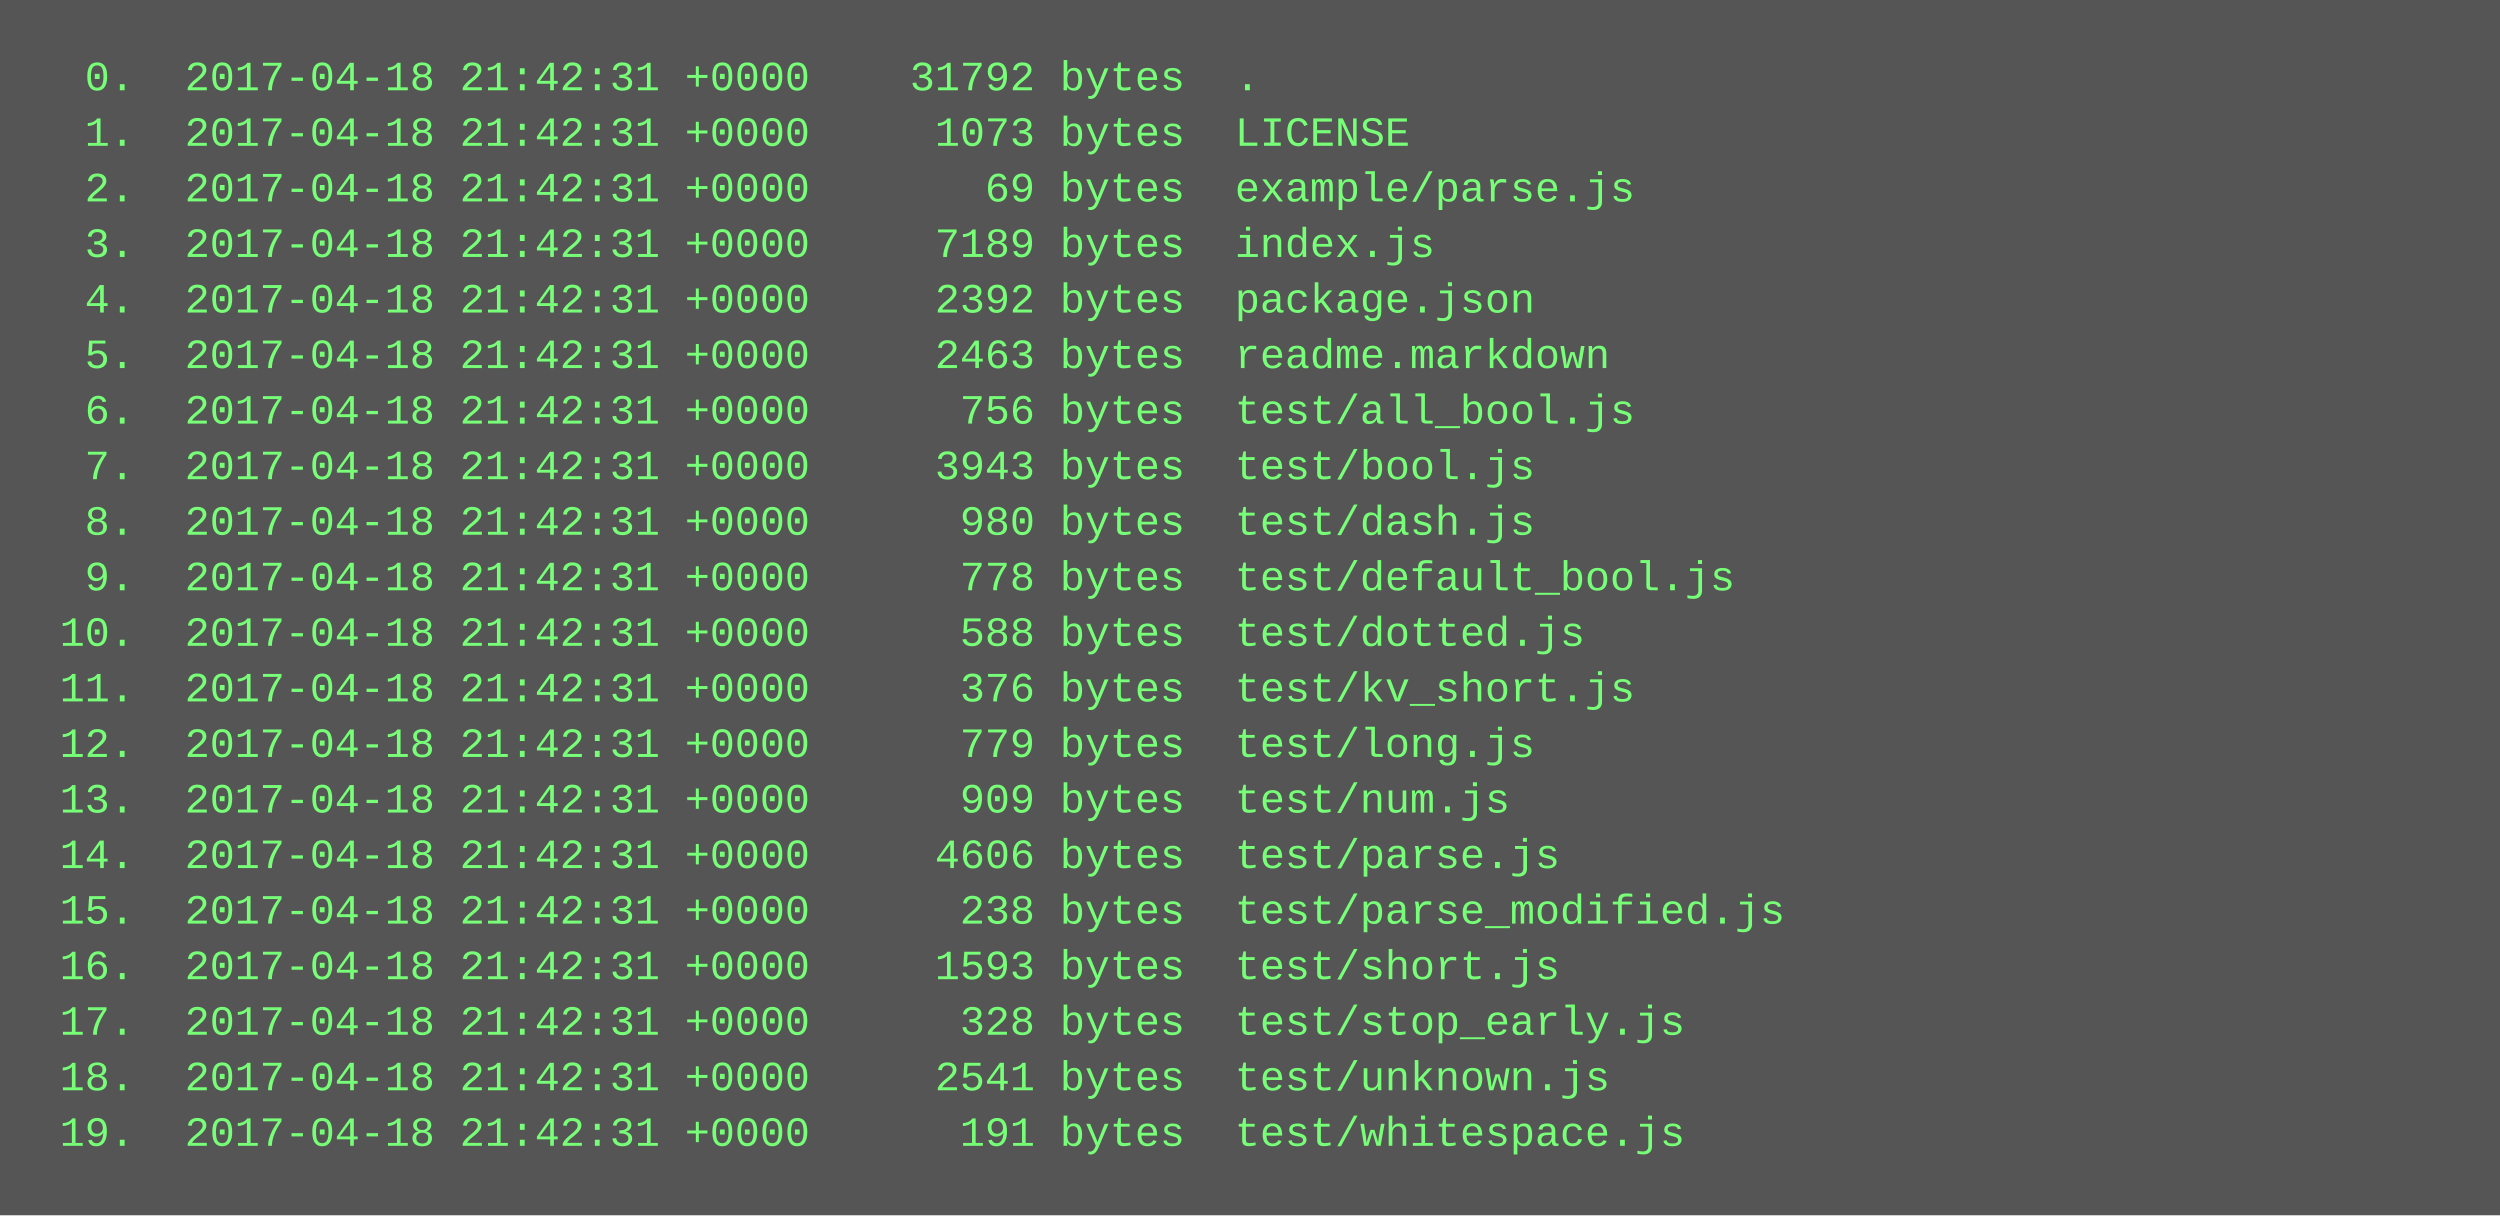
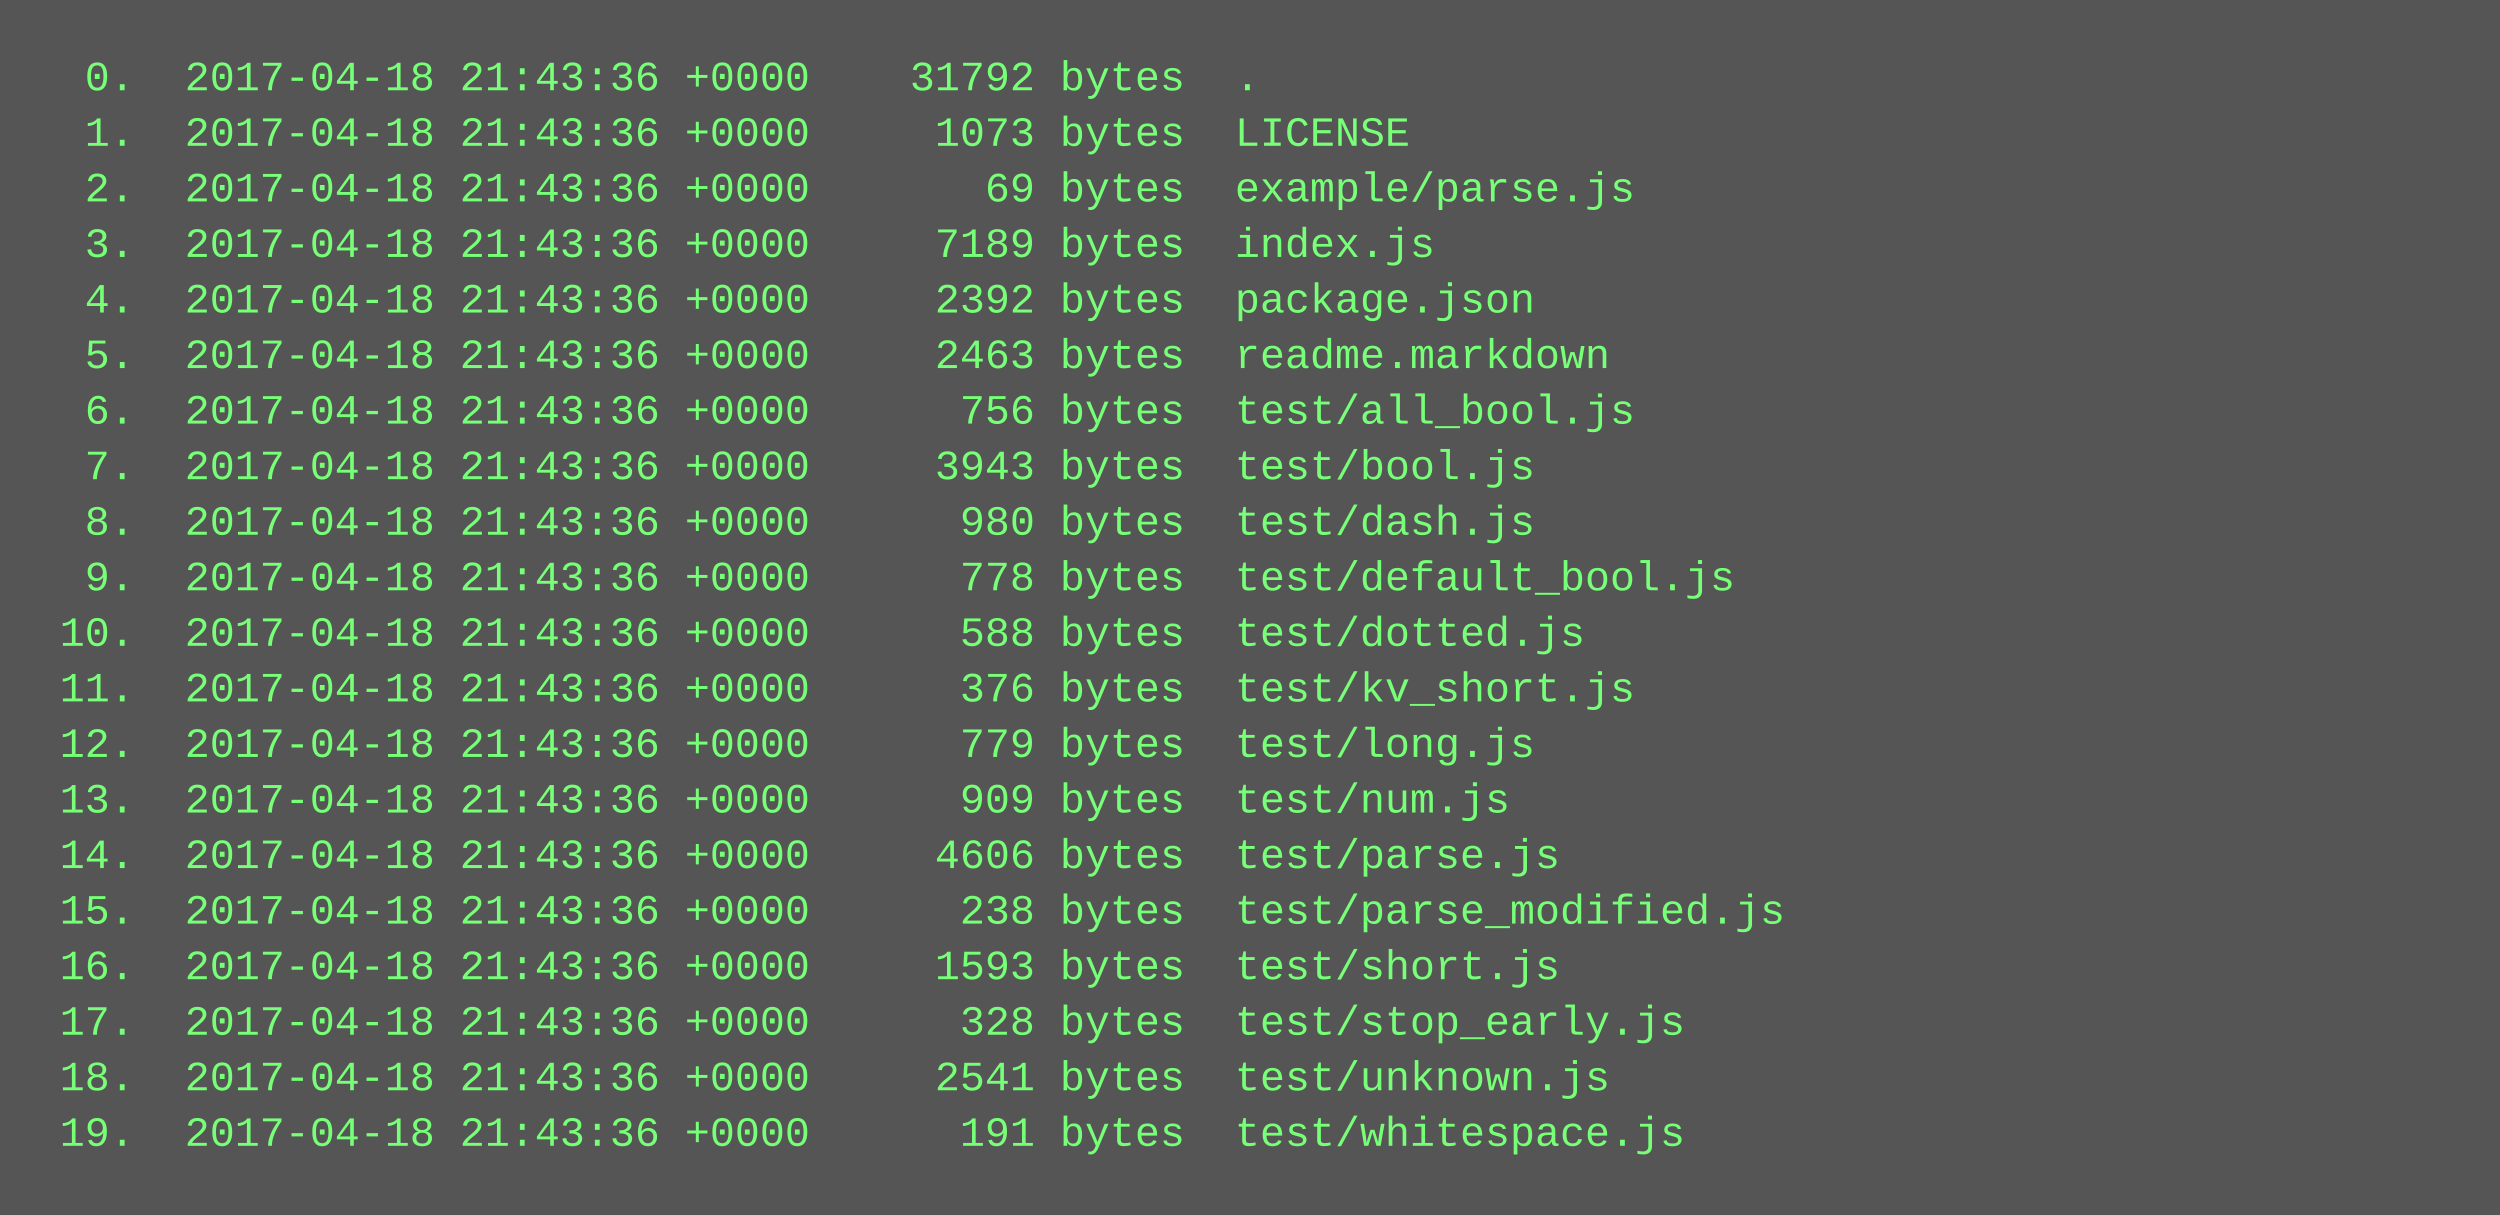
<svg xmlns="http://www.w3.org/2000/svg" height="350" width="720">
  <rect height="350" fill="#555" width="720" />
  <text fill="#7f7" font-family="Courier New" font-size="12" xml:space="preserve">
-     <tspan x="10" y="26">  0.  2017-04-18 21:42:31 +0000    31792 bytes  .</tspan>
-     <tspan x="10" y="42">  1.  2017-04-18 21:42:31 +0000     1073 bytes  LICENSE</tspan>
-     <tspan x="10" y="58">  2.  2017-04-18 21:42:31 +0000       69 bytes  example/parse.js</tspan>
-     <tspan x="10" y="74">  3.  2017-04-18 21:42:31 +0000     7189 bytes  index.js</tspan>
-     <tspan x="10" y="90">  4.  2017-04-18 21:42:31 +0000     2392 bytes  package.json</tspan>
-     <tspan x="10" y="106">  5.  2017-04-18 21:42:31 +0000     2463 bytes  readme.markdown</tspan>
-     <tspan x="10" y="122">  6.  2017-04-18 21:42:31 +0000      756 bytes  test/all_bool.js</tspan>
-     <tspan x="10" y="138">  7.  2017-04-18 21:42:31 +0000     3943 bytes  test/bool.js</tspan>
-     <tspan x="10" y="154">  8.  2017-04-18 21:42:31 +0000      980 bytes  test/dash.js</tspan>
-     <tspan x="10" y="170">  9.  2017-04-18 21:42:31 +0000      778 bytes  test/default_bool.js</tspan>
-     <tspan x="10" y="186"> 10.  2017-04-18 21:42:31 +0000      588 bytes  test/dotted.js</tspan>
-     <tspan x="10" y="202"> 11.  2017-04-18 21:42:31 +0000      376 bytes  test/kv_short.js</tspan>
-     <tspan x="10" y="218"> 12.  2017-04-18 21:42:31 +0000      779 bytes  test/long.js</tspan>
-     <tspan x="10" y="234"> 13.  2017-04-18 21:42:31 +0000      909 bytes  test/num.js</tspan>
-     <tspan x="10" y="250"> 14.  2017-04-18 21:42:31 +0000     4606 bytes  test/parse.js</tspan>
-     <tspan x="10" y="266"> 15.  2017-04-18 21:42:31 +0000      238 bytes  test/parse_modified.js</tspan>
-     <tspan x="10" y="282"> 16.  2017-04-18 21:42:31 +0000     1593 bytes  test/short.js</tspan>
-     <tspan x="10" y="298"> 17.  2017-04-18 21:42:31 +0000      328 bytes  test/stop_early.js</tspan>
-     <tspan x="10" y="314"> 18.  2017-04-18 21:42:31 +0000     2541 bytes  test/unknown.js</tspan>
-     <tspan x="10" y="330"> 19.  2017-04-18 21:42:31 +0000      191 bytes  test/whitespace.js</tspan>
+     <tspan x="10" y="26">  0.  2017-04-18 21:43:36 +0000    31792 bytes  .</tspan>
+     <tspan x="10" y="42">  1.  2017-04-18 21:43:36 +0000     1073 bytes  LICENSE</tspan>
+     <tspan x="10" y="58">  2.  2017-04-18 21:43:36 +0000       69 bytes  example/parse.js</tspan>
+     <tspan x="10" y="74">  3.  2017-04-18 21:43:36 +0000     7189 bytes  index.js</tspan>
+     <tspan x="10" y="90">  4.  2017-04-18 21:43:36 +0000     2392 bytes  package.json</tspan>
+     <tspan x="10" y="106">  5.  2017-04-18 21:43:36 +0000     2463 bytes  readme.markdown</tspan>
+     <tspan x="10" y="122">  6.  2017-04-18 21:43:36 +0000      756 bytes  test/all_bool.js</tspan>
+     <tspan x="10" y="138">  7.  2017-04-18 21:43:36 +0000     3943 bytes  test/bool.js</tspan>
+     <tspan x="10" y="154">  8.  2017-04-18 21:43:36 +0000      980 bytes  test/dash.js</tspan>
+     <tspan x="10" y="170">  9.  2017-04-18 21:43:36 +0000      778 bytes  test/default_bool.js</tspan>
+     <tspan x="10" y="186"> 10.  2017-04-18 21:43:36 +0000      588 bytes  test/dotted.js</tspan>
+     <tspan x="10" y="202"> 11.  2017-04-18 21:43:36 +0000      376 bytes  test/kv_short.js</tspan>
+     <tspan x="10" y="218"> 12.  2017-04-18 21:43:36 +0000      779 bytes  test/long.js</tspan>
+     <tspan x="10" y="234"> 13.  2017-04-18 21:43:36 +0000      909 bytes  test/num.js</tspan>
+     <tspan x="10" y="250"> 14.  2017-04-18 21:43:36 +0000     4606 bytes  test/parse.js</tspan>
+     <tspan x="10" y="266"> 15.  2017-04-18 21:43:36 +0000      238 bytes  test/parse_modified.js</tspan>
+     <tspan x="10" y="282"> 16.  2017-04-18 21:43:36 +0000     1593 bytes  test/short.js</tspan>
+     <tspan x="10" y="298"> 17.  2017-04-18 21:43:36 +0000      328 bytes  test/stop_early.js</tspan>
+     <tspan x="10" y="314"> 18.  2017-04-18 21:43:36 +0000     2541 bytes  test/unknown.js</tspan>
+     <tspan x="10" y="330"> 19.  2017-04-18 21:43:36 +0000      191 bytes  test/whitespace.js</tspan>
  </text>
</svg>
